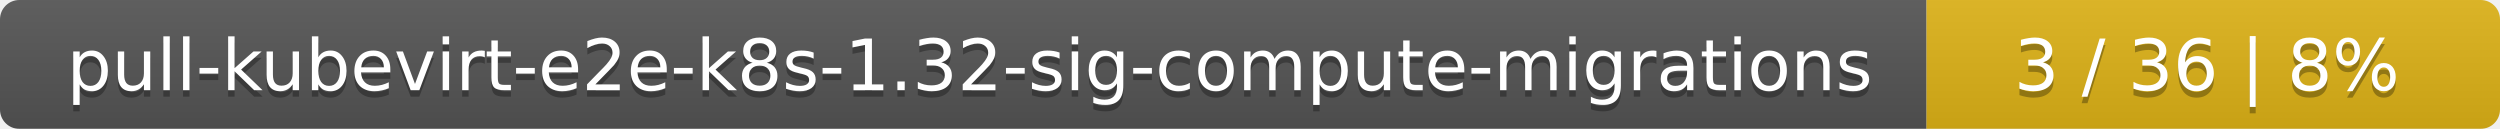
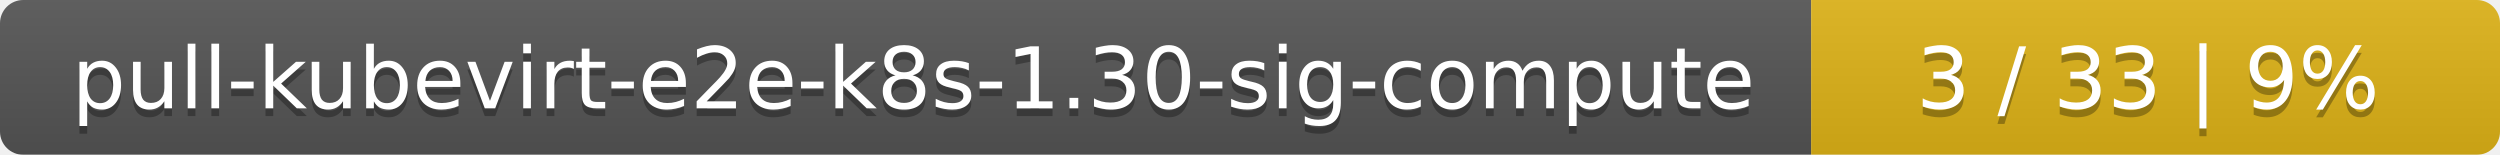
- <svg xmlns="http://www.w3.org/2000/svg" width="388" height="20">
+ <svg xmlns="http://www.w3.org/2000/svg" width="323" height="20">
  <linearGradient id="smooth" x2="0" y2="100%">
    <stop offset="0" stop-color="#bbb" stop-opacity=".1" />
    <stop offset="1" stop-opacity=".1" />
  </linearGradient>
  <mask id="round">
-     <rect width="388" height="20" rx="3" fill="#fff" />
+     <rect width="323" height="20" rx="3" fill="#fff" />
  </mask>
  <g mask="url(#round)">
-     <rect width="299" height="20" fill="#555" />
-     <rect x="299" width="89" height="20" fill="#dfb317" />
-     <rect width="388" height="20" fill="url(#smooth)" />
+     <rect width="234" height="20" fill="#555" />
+     <rect x="234" width="89" height="20" fill="#dfb317" />
+     <rect width="323" height="20" fill="url(#smooth)" />
  </g>
  <g fill="#fff" text-anchor="middle" font-family="DejaVu Sans,Verdana,Geneva,sans-serif" font-size="11">
-     <text x="150.5" y="15" fill="#010101" fill-opacity=".3">pull-kubevirt-e2e-k8s-1.32-sig-compute-migrations</text>
-     <text x="150.5" y="14">pull-kubevirt-e2e-k8s-1.32-sig-compute-migrations</text>
-     <text x="342.5" y="15" fill="#010101" fill-opacity=".3">3 / 36    |    8%</text>
-     <text x="342.5" y="14">3 / 36    |    8%</text>
+     <text x="118" y="15" fill="#010101" fill-opacity=".3">pull-kubevirt-e2e-k8s-1.30-sig-compute</text>
+     <text x="118" y="14">pull-kubevirt-e2e-k8s-1.30-sig-compute</text>
+     <text x="277.5" y="15" fill="#010101" fill-opacity=".3">3 / 33    |    9%</text>
+     <text x="277.5" y="14">3 / 33    |    9%</text>
  </g>
</svg>
